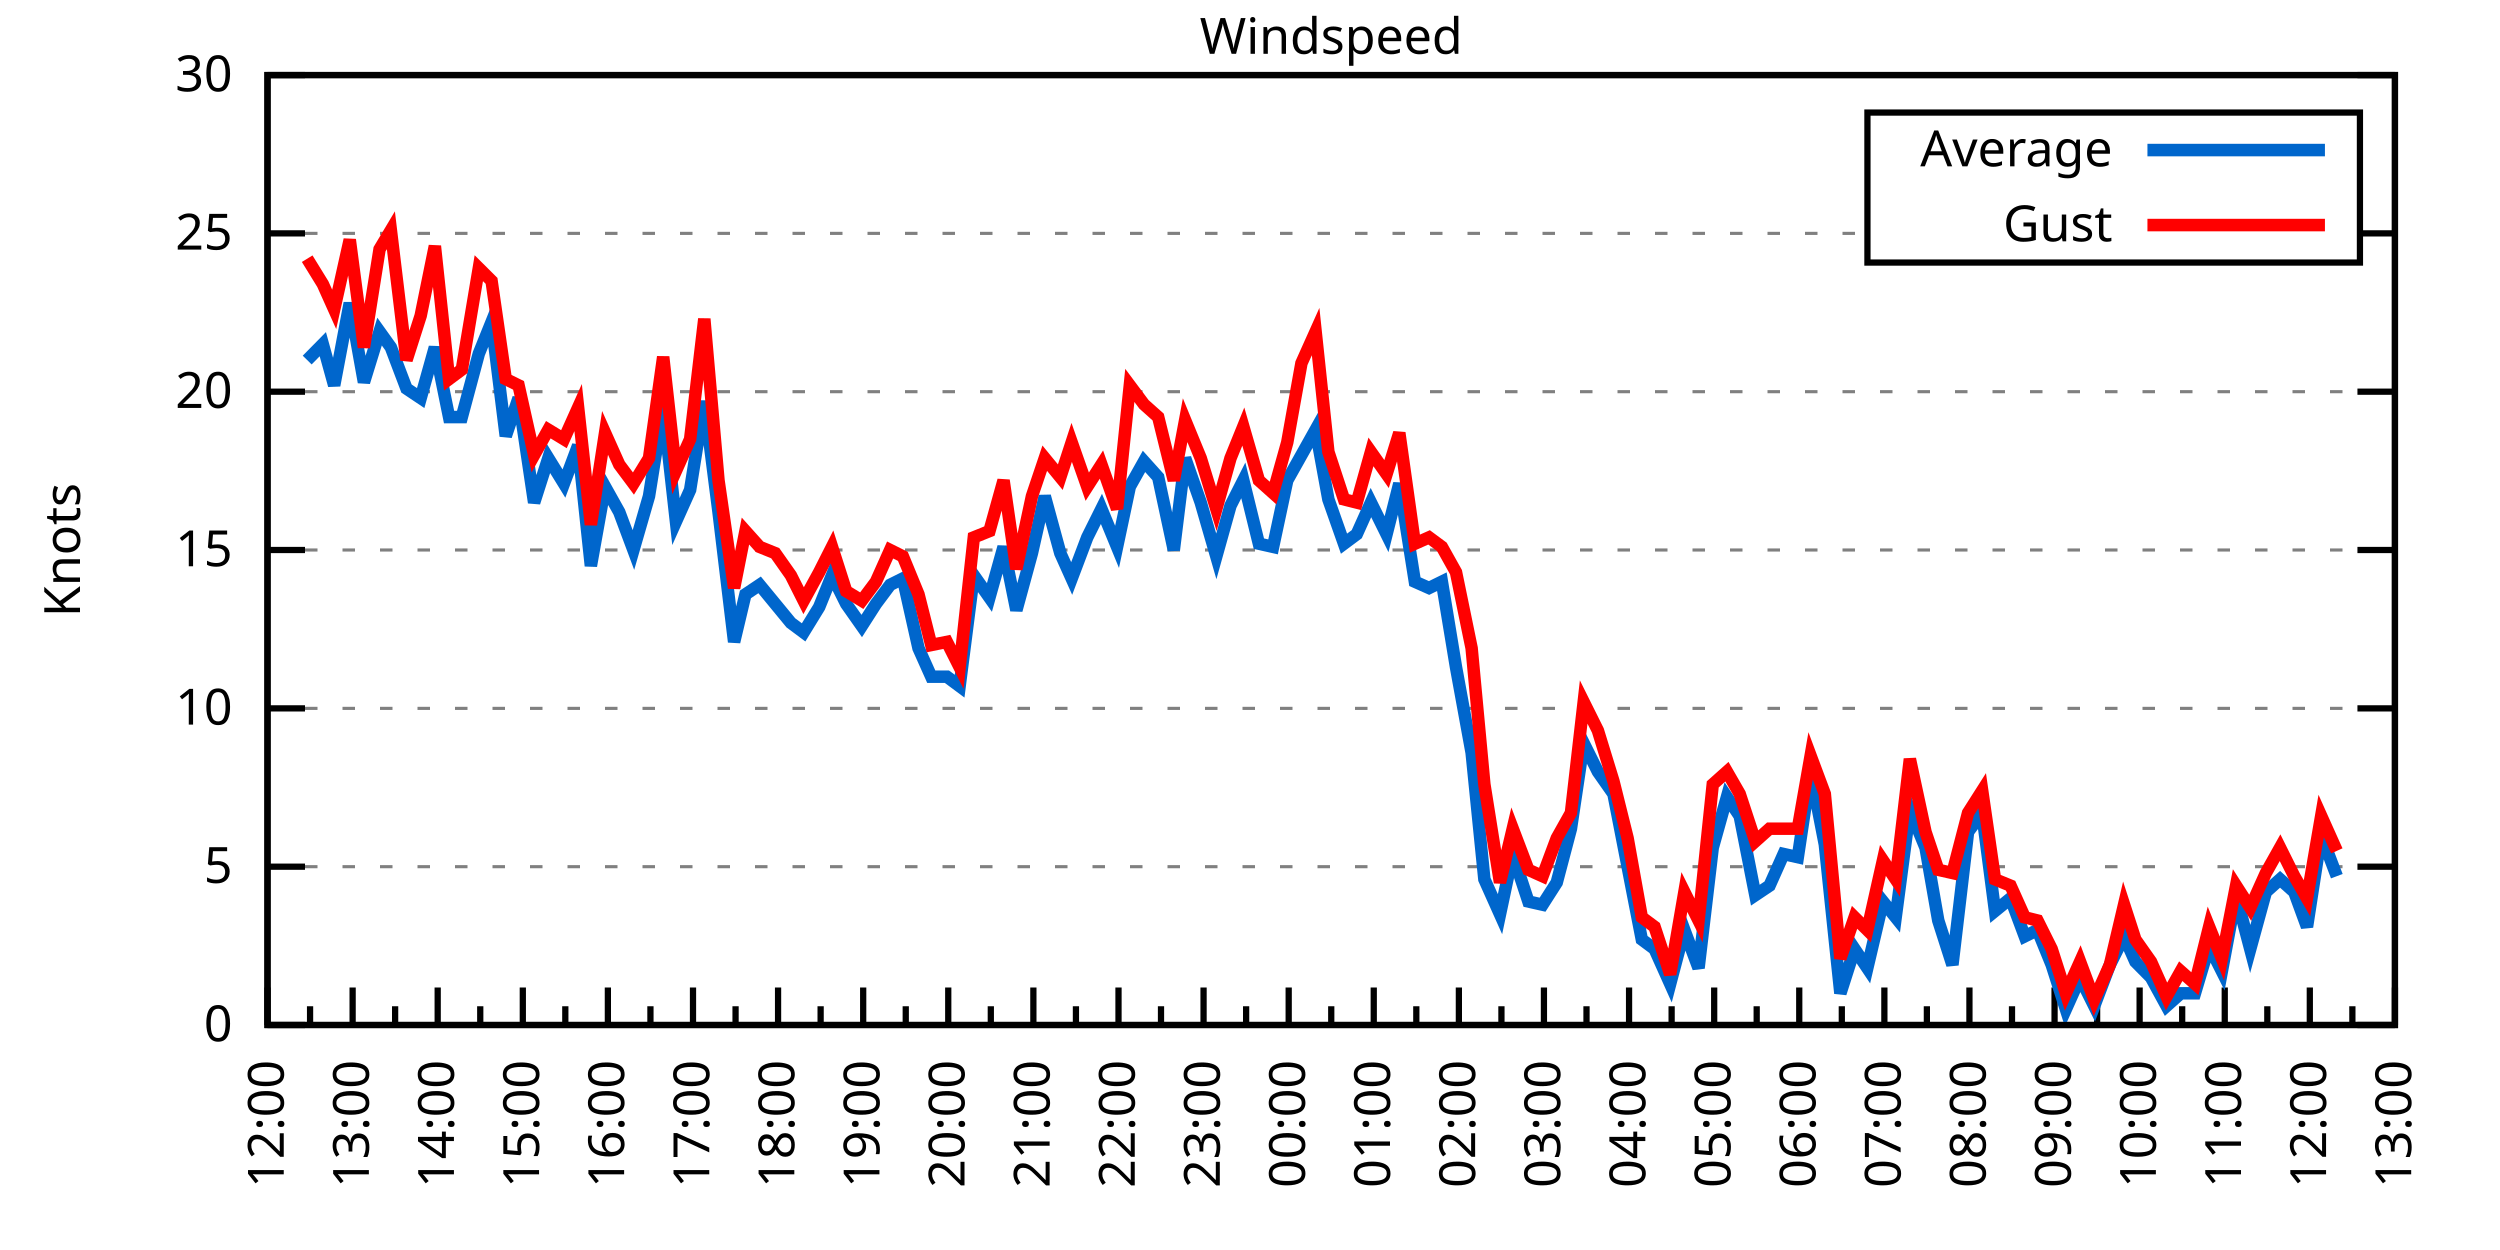
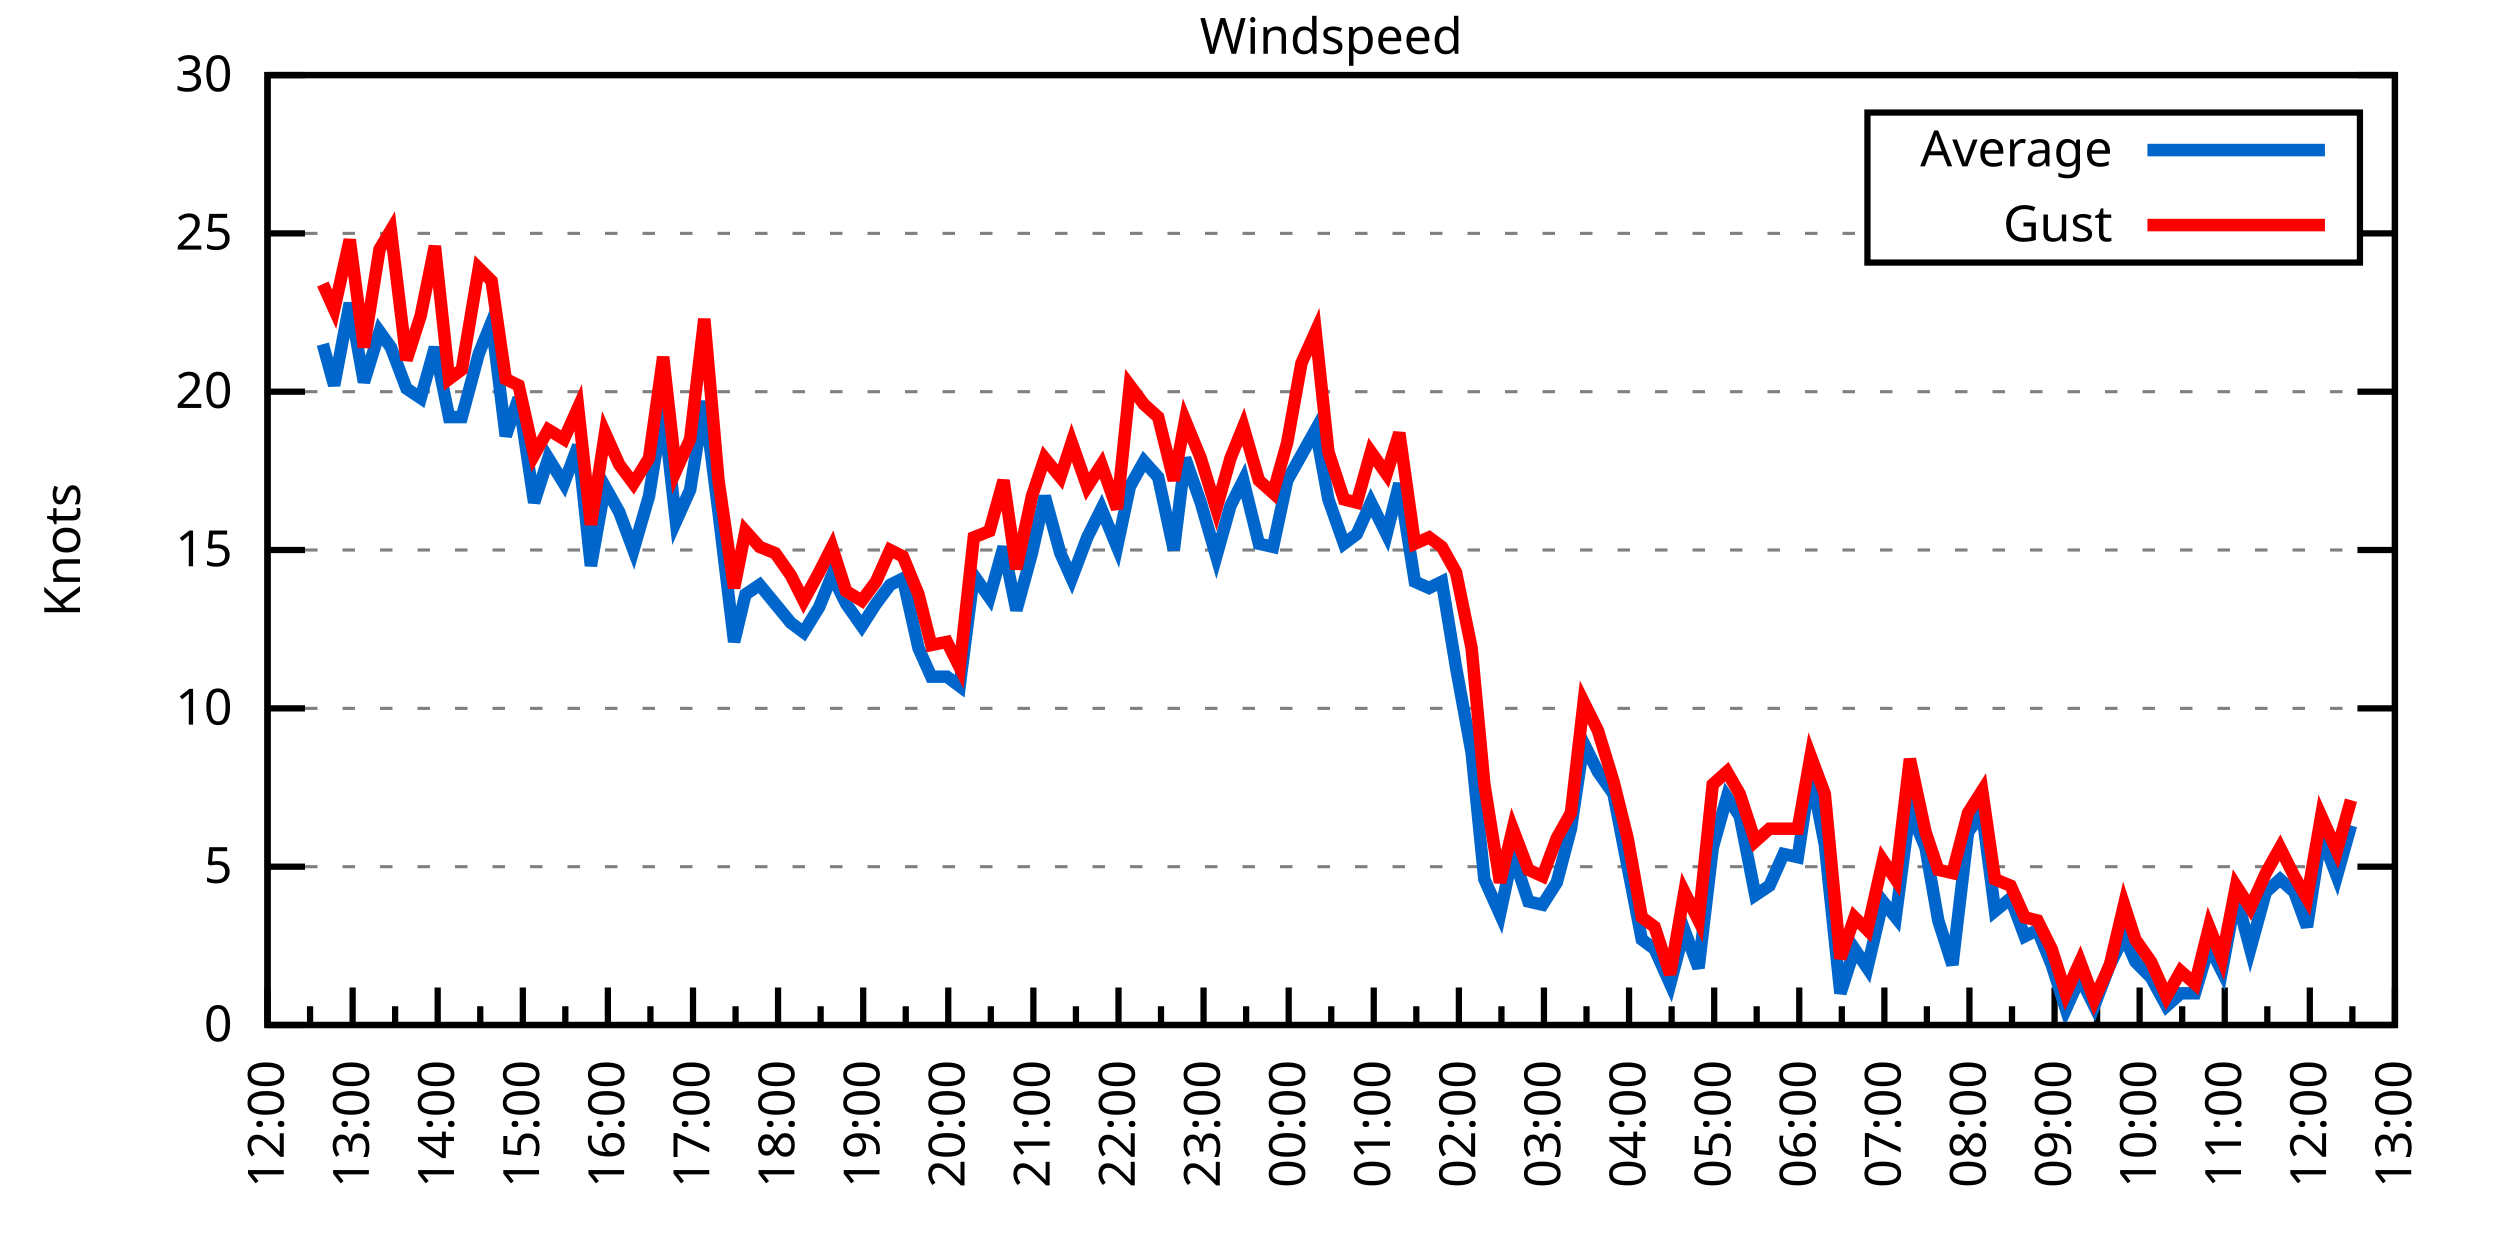
<svg xmlns="http://www.w3.org/2000/svg" xmlns:xlink="http://www.w3.org/1999/xlink" width="400" height="200" viewBox="0 0 400 200">
  <g id="gnuplot_canvas">
    <rect x="0" y="0" width="400" height="200" fill="none" />
    <defs>
      <circle id="gpDot" r="0.5" stroke-width="0.5" stroke="currentColor" />
      <path id="gpPt0" stroke-width="0.333" stroke="currentColor" d="M-1,0 h2 M0,-1 v2" />
      <path id="gpPt1" stroke-width="0.333" stroke="currentColor" d="M-1,-1 L1,1 M1,-1 L-1,1" />
      <path id="gpPt2" stroke-width="0.333" stroke="currentColor" d="M-1,0 L1,0 M0,-1 L0,1 M-1,-1 L1,1 M-1,1 L1,-1" />
      <rect id="gpPt3" stroke-width="0.333" stroke="currentColor" x="-1" y="-1" width="2" height="2" />
      <rect id="gpPt4" stroke-width="0.333" stroke="currentColor" fill="currentColor" x="-1" y="-1" width="2" height="2" />
      <circle id="gpPt5" stroke-width="0.333" stroke="currentColor" cx="0" cy="0" r="1" />
      <use xlink:href="#gpPt5" id="gpPt6" fill="currentColor" stroke="none" />
      <path id="gpPt7" stroke-width="0.333" stroke="currentColor" d="M0,-1.33 L-1.33,0.67 L1.33,0.67 z" />
      <use xlink:href="#gpPt7" id="gpPt8" fill="currentColor" stroke="none" />
      <use xlink:href="#gpPt7" id="gpPt9" stroke="currentColor" transform="rotate(180)" />
      <use xlink:href="#gpPt9" id="gpPt10" fill="currentColor" stroke="none" />
      <use xlink:href="#gpPt3" id="gpPt11" stroke="currentColor" transform="rotate(45)" />
      <use xlink:href="#gpPt11" id="gpPt12" fill="currentColor" stroke="none" />
      <path id="gpPt13" stroke-width="0.333" stroke="currentColor" d="M0,1.330 L1.265,0.411 L0.782,-1.067 L-0.782,-1.076 L-1.265,0.411 z" />
      <use xlink:href="#gpPt13" id="gpPt14" fill="currentColor" stroke="none" />
      <filter id="textbox" filterUnits="objectBoundingBox" x="0" y="0" height="1" width="1">
        <feFlood flood-color="white" flood-opacity="1" result="bgnd" />
        <feComposite in="SourceGraphic" in2="bgnd" operator="atop" />
      </filter>
      <filter id="greybox" filterUnits="objectBoundingBox" x="0" y="0" height="1" width="1">
        <feFlood flood-color="lightgrey" flood-opacity="1" result="grey" />
        <feComposite in="SourceGraphic" in2="grey" operator="atop" />
      </filter>
    </defs>
    <g fill="none" color="white" stroke="currentColor" stroke-width="1.00" stroke-linecap="butt" stroke-linejoin="miter">
</g>
    <g fill="none" color="black" stroke="currentColor" stroke-width="1.00" stroke-linecap="butt" stroke-linejoin="miter">
      <g stroke="none" shape-rendering="crispEdges">
        <polygon fill="rgb(255, 255, 255)" points="42.80,164.00 383.18,164.00 383.18,12.02 42.80,12.02 " />
      </g>
    </g>
    <g fill="none" color="black" stroke="currentColor" stroke-width="1.00" stroke-linecap="butt" stroke-linejoin="miter">
</g>
    <g fill="none" color="black" stroke="black" stroke-width="0.50" stroke-linecap="butt" stroke-linejoin="miter">
</g>
    <g fill="none" color="gray" stroke="currentColor" stroke-width="0.50" stroke-linecap="butt" stroke-linejoin="miter">
      <path stroke="gray" stroke-dasharray="2,4" class="gridline" d="M42.80,164.00 L383.19,164.00  " />
    </g>
    <g fill="none" color="gray" stroke="gray" stroke-width="1.00" stroke-linecap="butt" stroke-linejoin="miter">
</g>
    <g fill="none" color="black" stroke="currentColor" stroke-width="1.00" stroke-linecap="butt" stroke-linejoin="miter">
      <path stroke="black" d="M42.80,164.00 L48.80,164.00 M383.19,164.00 L377.19,164.00  " />
      <g transform="translate(37.20,166.60)" stroke="none" fill="black" font-family="Sans" font-size="8.00" text-anchor="end">
        <text>
          <tspan font-family="Sans"> 0</tspan>
        </text>
      </g>
    </g>
    <g fill="none" color="black" stroke="currentColor" stroke-width="1.00" stroke-linecap="butt" stroke-linejoin="miter">
</g>
    <g fill="none" color="black" stroke="black" stroke-width="0.50" stroke-linecap="butt" stroke-linejoin="miter">
</g>
    <g fill="none" color="gray" stroke="currentColor" stroke-width="0.50" stroke-linecap="butt" stroke-linejoin="miter">
      <path stroke="gray" stroke-dasharray="2,4" class="gridline" d="M42.80,138.67 L383.19,138.67  " />
    </g>
    <g fill="none" color="gray" stroke="gray" stroke-width="1.00" stroke-linecap="butt" stroke-linejoin="miter">
</g>
    <g fill="none" color="black" stroke="currentColor" stroke-width="1.00" stroke-linecap="butt" stroke-linejoin="miter">
      <path stroke="black" d="M42.80,138.67 L48.80,138.67 M383.19,138.67 L377.19,138.67  " />
      <g transform="translate(37.20,141.27)" stroke="none" fill="black" font-family="Sans" font-size="8.00" text-anchor="end">
        <text>
          <tspan font-family="Sans"> 5</tspan>
        </text>
      </g>
    </g>
    <g fill="none" color="black" stroke="currentColor" stroke-width="1.00" stroke-linecap="butt" stroke-linejoin="miter">
</g>
    <g fill="none" color="black" stroke="black" stroke-width="0.50" stroke-linecap="butt" stroke-linejoin="miter">
</g>
    <g fill="none" color="gray" stroke="currentColor" stroke-width="0.50" stroke-linecap="butt" stroke-linejoin="miter">
      <path stroke="gray" stroke-dasharray="2,4" class="gridline" d="M42.80,113.34 L383.19,113.34  " />
    </g>
    <g fill="none" color="gray" stroke="gray" stroke-width="1.00" stroke-linecap="butt" stroke-linejoin="miter">
</g>
    <g fill="none" color="black" stroke="currentColor" stroke-width="1.00" stroke-linecap="butt" stroke-linejoin="miter">
      <path stroke="black" d="M42.80,113.34 L48.80,113.34 M383.19,113.34 L377.19,113.34  " />
      <g transform="translate(37.20,115.94)" stroke="none" fill="black" font-family="Sans" font-size="8.00" text-anchor="end">
        <text>
          <tspan font-family="Sans"> 10</tspan>
        </text>
      </g>
    </g>
    <g fill="none" color="black" stroke="currentColor" stroke-width="1.00" stroke-linecap="butt" stroke-linejoin="miter">
</g>
    <g fill="none" color="black" stroke="black" stroke-width="0.50" stroke-linecap="butt" stroke-linejoin="miter">
</g>
    <g fill="none" color="gray" stroke="currentColor" stroke-width="0.50" stroke-linecap="butt" stroke-linejoin="miter">
      <path stroke="gray" stroke-dasharray="2,4" class="gridline" d="M42.80,88.00 L383.19,88.00  " />
    </g>
    <g fill="none" color="gray" stroke="gray" stroke-width="1.00" stroke-linecap="butt" stroke-linejoin="miter">
</g>
    <g fill="none" color="black" stroke="currentColor" stroke-width="1.00" stroke-linecap="butt" stroke-linejoin="miter">
      <path stroke="black" d="M42.80,88.00 L48.80,88.00 M383.19,88.00 L377.19,88.00  " />
      <g transform="translate(37.20,90.60)" stroke="none" fill="black" font-family="Sans" font-size="8.00" text-anchor="end">
        <text>
          <tspan font-family="Sans"> 15</tspan>
        </text>
      </g>
    </g>
    <g fill="none" color="black" stroke="currentColor" stroke-width="1.00" stroke-linecap="butt" stroke-linejoin="miter">
</g>
    <g fill="none" color="black" stroke="black" stroke-width="0.50" stroke-linecap="butt" stroke-linejoin="miter">
</g>
    <g fill="none" color="gray" stroke="currentColor" stroke-width="0.50" stroke-linecap="butt" stroke-linejoin="miter">
      <path stroke="gray" stroke-dasharray="2,4" class="gridline" d="M42.80,62.67 L383.19,62.67  " />
    </g>
    <g fill="none" color="gray" stroke="gray" stroke-width="1.00" stroke-linecap="butt" stroke-linejoin="miter">
</g>
    <g fill="none" color="black" stroke="currentColor" stroke-width="1.00" stroke-linecap="butt" stroke-linejoin="miter">
      <path stroke="black" d="M42.80,62.67 L48.80,62.67 M383.19,62.67 L377.19,62.67  " />
      <g transform="translate(37.20,65.27)" stroke="none" fill="black" font-family="Sans" font-size="8.00" text-anchor="end">
        <text>
          <tspan font-family="Sans"> 20</tspan>
        </text>
      </g>
    </g>
    <g fill="none" color="black" stroke="currentColor" stroke-width="1.00" stroke-linecap="butt" stroke-linejoin="miter">
</g>
    <g fill="none" color="black" stroke="black" stroke-width="0.50" stroke-linecap="butt" stroke-linejoin="miter">
</g>
    <g fill="none" color="gray" stroke="currentColor" stroke-width="0.50" stroke-linecap="butt" stroke-linejoin="miter">
      <path stroke="gray" stroke-dasharray="2,4" class="gridline" d="M42.80,37.34 L298.79,37.34 M377.59,37.34 L383.19,37.34  " />
    </g>
    <g fill="none" color="gray" stroke="gray" stroke-width="1.00" stroke-linecap="butt" stroke-linejoin="miter">
</g>
    <g fill="none" color="black" stroke="currentColor" stroke-width="1.00" stroke-linecap="butt" stroke-linejoin="miter">
      <path stroke="black" d="M42.80,37.34 L48.80,37.34 M383.19,37.34 L377.19,37.34  " />
      <g transform="translate(37.20,39.94)" stroke="none" fill="black" font-family="Sans" font-size="8.00" text-anchor="end">
        <text>
          <tspan font-family="Sans"> 25</tspan>
        </text>
      </g>
    </g>
    <g fill="none" color="black" stroke="currentColor" stroke-width="1.00" stroke-linecap="butt" stroke-linejoin="miter">
</g>
    <g fill="none" color="black" stroke="black" stroke-width="0.50" stroke-linecap="butt" stroke-linejoin="miter">
</g>
    <g fill="none" color="gray" stroke="currentColor" stroke-width="0.50" stroke-linecap="butt" stroke-linejoin="miter">
      <path stroke="gray" stroke-dasharray="2,4" class="gridline" d="M42.80,12.01 L383.19,12.01  " />
    </g>
    <g fill="none" color="gray" stroke="gray" stroke-width="1.00" stroke-linecap="butt" stroke-linejoin="miter">
</g>
    <g fill="none" color="black" stroke="currentColor" stroke-width="1.00" stroke-linecap="butt" stroke-linejoin="miter">
      <path stroke="black" d="M42.80,12.01 L48.80,12.01 M383.19,12.01 L377.19,12.01  " />
      <g transform="translate(37.20,14.61)" stroke="none" fill="black" font-family="Sans" font-size="8.00" text-anchor="end">
        <text>
          <tspan font-family="Sans"> 30</tspan>
        </text>
      </g>
    </g>
    <g fill="none" color="black" stroke="currentColor" stroke-width="1.00" stroke-linecap="butt" stroke-linejoin="miter">
      <path stroke="black" d="M42.80,164.00 L42.80,158.00  " />
      <g transform="translate(45.40,169.60) rotate(270)" stroke="none" fill="black" font-family="Sans" font-size="8.00" text-anchor="end">
        <text>
          <tspan font-family="Sans">12:00</tspan>
        </text>
      </g>
    </g>
    <g fill="none" color="black" stroke="currentColor" stroke-width="1.00" stroke-linecap="butt" stroke-linejoin="miter">
      <path stroke="black" d="M49.61,164.00 L49.61,161.00 M56.42,164.00 L56.42,158.00  " />
      <g transform="translate(59.02,169.60) rotate(270)" stroke="none" fill="black" font-family="Sans" font-size="8.00" text-anchor="end">
        <text>
          <tspan font-family="Sans">13:00</tspan>
        </text>
      </g>
    </g>
    <g fill="none" color="black" stroke="currentColor" stroke-width="1.00" stroke-linecap="butt" stroke-linejoin="miter">
      <path stroke="black" d="M63.22,164.00 L63.22,161.00 M70.03,164.00 L70.03,158.00  " />
      <g transform="translate(72.63,169.60) rotate(270)" stroke="none" fill="black" font-family="Sans" font-size="8.00" text-anchor="end">
        <text>
          <tspan font-family="Sans">14:00</tspan>
        </text>
      </g>
    </g>
    <g fill="none" color="black" stroke="currentColor" stroke-width="1.00" stroke-linecap="butt" stroke-linejoin="miter">
      <path stroke="black" d="M76.84,164.00 L76.84,161.00 M83.65,164.00 L83.65,158.00  " />
      <g transform="translate(86.25,169.60) rotate(270)" stroke="none" fill="black" font-family="Sans" font-size="8.00" text-anchor="end">
        <text>
          <tspan font-family="Sans">15:00</tspan>
        </text>
      </g>
    </g>
    <g fill="none" color="black" stroke="currentColor" stroke-width="1.00" stroke-linecap="butt" stroke-linejoin="miter">
      <path stroke="black" d="M90.45,164.00 L90.45,161.00 M97.26,164.00 L97.26,158.00  " />
      <g transform="translate(99.86,169.60) rotate(270)" stroke="none" fill="black" font-family="Sans" font-size="8.00" text-anchor="end">
        <text>
          <tspan font-family="Sans">16:00</tspan>
        </text>
      </g>
    </g>
    <g fill="none" color="black" stroke="currentColor" stroke-width="1.00" stroke-linecap="butt" stroke-linejoin="miter">
      <path stroke="black" d="M104.07,164.00 L104.07,161.00 M110.88,164.00 L110.88,158.00  " />
      <g transform="translate(113.48,169.60) rotate(270)" stroke="none" fill="black" font-family="Sans" font-size="8.00" text-anchor="end">
        <text>
          <tspan font-family="Sans">17:00</tspan>
        </text>
      </g>
    </g>
    <g fill="none" color="black" stroke="currentColor" stroke-width="1.00" stroke-linecap="butt" stroke-linejoin="miter">
      <path stroke="black" d="M117.69,164.00 L117.69,161.00 M124.49,164.00 L124.49,158.00  " />
      <g transform="translate(127.09,169.60) rotate(270)" stroke="none" fill="black" font-family="Sans" font-size="8.00" text-anchor="end">
        <text>
          <tspan font-family="Sans">18:00</tspan>
        </text>
      </g>
    </g>
    <g fill="none" color="black" stroke="currentColor" stroke-width="1.00" stroke-linecap="butt" stroke-linejoin="miter">
      <path stroke="black" d="M131.30,164.00 L131.30,161.00 M138.11,164.00 L138.11,158.00  " />
      <g transform="translate(140.71,169.60) rotate(270)" stroke="none" fill="black" font-family="Sans" font-size="8.00" text-anchor="end">
        <text>
          <tspan font-family="Sans">19:00</tspan>
        </text>
      </g>
    </g>
    <g fill="none" color="black" stroke="currentColor" stroke-width="1.00" stroke-linecap="butt" stroke-linejoin="miter">
      <path stroke="black" d="M144.92,164.00 L144.92,161.00 M151.72,164.00 L151.72,158.00  " />
      <g transform="translate(154.32,169.60) rotate(270)" stroke="none" fill="black" font-family="Sans" font-size="8.00" text-anchor="end">
        <text>
          <tspan font-family="Sans">20:00</tspan>
        </text>
      </g>
    </g>
    <g fill="none" color="black" stroke="currentColor" stroke-width="1.00" stroke-linecap="butt" stroke-linejoin="miter">
      <path stroke="black" d="M158.53,164.00 L158.53,161.00 M165.34,164.00 L165.34,158.00  " />
      <g transform="translate(167.94,169.60) rotate(270)" stroke="none" fill="black" font-family="Sans" font-size="8.00" text-anchor="end">
        <text>
          <tspan font-family="Sans">21:00</tspan>
        </text>
      </g>
    </g>
    <g fill="none" color="black" stroke="currentColor" stroke-width="1.00" stroke-linecap="butt" stroke-linejoin="miter">
      <path stroke="black" d="M172.15,164.00 L172.15,161.00 M178.96,164.00 L178.96,158.00  " />
      <g transform="translate(181.56,169.60) rotate(270)" stroke="none" fill="black" font-family="Sans" font-size="8.00" text-anchor="end">
        <text>
          <tspan font-family="Sans">22:00</tspan>
        </text>
      </g>
    </g>
    <g fill="none" color="black" stroke="currentColor" stroke-width="1.00" stroke-linecap="butt" stroke-linejoin="miter">
      <path stroke="black" d="M185.76,164.00 L185.76,161.00 M192.57,164.00 L192.57,158.00  " />
      <g transform="translate(195.17,169.60) rotate(270)" stroke="none" fill="black" font-family="Sans" font-size="8.00" text-anchor="end">
        <text>
          <tspan font-family="Sans">23:00</tspan>
        </text>
      </g>
    </g>
    <g fill="none" color="black" stroke="currentColor" stroke-width="1.00" stroke-linecap="butt" stroke-linejoin="miter">
      <path stroke="black" d="M199.38,164.00 L199.38,161.00 M206.19,164.00 L206.19,158.00  " />
      <g transform="translate(208.79,169.60) rotate(270)" stroke="none" fill="black" font-family="Sans" font-size="8.00" text-anchor="end">
        <text>
          <tspan font-family="Sans">00:00</tspan>
        </text>
      </g>
    </g>
    <g fill="none" color="black" stroke="currentColor" stroke-width="1.00" stroke-linecap="butt" stroke-linejoin="miter">
      <path stroke="black" d="M213.00,164.00 L213.00,161.00 M219.80,164.00 L219.80,158.00  " />
      <g transform="translate(222.40,169.60) rotate(270)" stroke="none" fill="black" font-family="Sans" font-size="8.00" text-anchor="end">
        <text>
          <tspan font-family="Sans">01:00</tspan>
        </text>
      </g>
    </g>
    <g fill="none" color="black" stroke="currentColor" stroke-width="1.00" stroke-linecap="butt" stroke-linejoin="miter">
      <path stroke="black" d="M226.61,164.00 L226.61,161.00 M233.42,164.00 L233.42,158.00  " />
      <g transform="translate(236.02,169.60) rotate(270)" stroke="none" fill="black" font-family="Sans" font-size="8.00" text-anchor="end">
        <text>
          <tspan font-family="Sans">02:00</tspan>
        </text>
      </g>
    </g>
    <g fill="none" color="black" stroke="currentColor" stroke-width="1.00" stroke-linecap="butt" stroke-linejoin="miter">
      <path stroke="black" d="M240.23,164.00 L240.23,161.00 M247.03,164.00 L247.03,158.00  " />
      <g transform="translate(249.63,169.60) rotate(270)" stroke="none" fill="black" font-family="Sans" font-size="8.00" text-anchor="end">
        <text>
          <tspan font-family="Sans">03:00</tspan>
        </text>
      </g>
    </g>
    <g fill="none" color="black" stroke="currentColor" stroke-width="1.00" stroke-linecap="butt" stroke-linejoin="miter">
      <path stroke="black" d="M253.84,164.00 L253.84,161.00 M260.65,164.00 L260.65,158.00  " />
      <g transform="translate(263.25,169.60) rotate(270)" stroke="none" fill="black" font-family="Sans" font-size="8.00" text-anchor="end">
        <text>
          <tspan font-family="Sans">04:00</tspan>
        </text>
      </g>
    </g>
    <g fill="none" color="black" stroke="currentColor" stroke-width="1.00" stroke-linecap="butt" stroke-linejoin="miter">
      <path stroke="black" d="M267.46,164.00 L267.46,161.00 M274.27,164.00 L274.27,158.00  " />
      <g transform="translate(276.87,169.60) rotate(270)" stroke="none" fill="black" font-family="Sans" font-size="8.00" text-anchor="end">
        <text>
          <tspan font-family="Sans">05:00</tspan>
        </text>
      </g>
    </g>
    <g fill="none" color="black" stroke="currentColor" stroke-width="1.00" stroke-linecap="butt" stroke-linejoin="miter">
      <path stroke="black" d="M281.07,164.00 L281.07,161.00 M287.88,164.00 L287.88,158.00  " />
      <g transform="translate(290.48,169.60) rotate(270)" stroke="none" fill="black" font-family="Sans" font-size="8.00" text-anchor="end">
        <text>
          <tspan font-family="Sans">06:00</tspan>
        </text>
      </g>
    </g>
    <g fill="none" color="black" stroke="currentColor" stroke-width="1.00" stroke-linecap="butt" stroke-linejoin="miter">
      <path stroke="black" d="M294.69,164.00 L294.69,161.00 M301.50,164.00 L301.50,158.00  " />
      <g transform="translate(304.10,169.60) rotate(270)" stroke="none" fill="black" font-family="Sans" font-size="8.00" text-anchor="end">
        <text>
          <tspan font-family="Sans">07:00</tspan>
        </text>
      </g>
    </g>
    <g fill="none" color="black" stroke="currentColor" stroke-width="1.00" stroke-linecap="butt" stroke-linejoin="miter">
      <path stroke="black" d="M308.30,164.00 L308.30,161.00 M315.11,164.00 L315.11,158.00  " />
      <g transform="translate(317.71,169.60) rotate(270)" stroke="none" fill="black" font-family="Sans" font-size="8.00" text-anchor="end">
        <text>
          <tspan font-family="Sans">08:00</tspan>
        </text>
      </g>
    </g>
    <g fill="none" color="black" stroke="currentColor" stroke-width="1.00" stroke-linecap="butt" stroke-linejoin="miter">
      <path stroke="black" d="M321.92,164.00 L321.92,161.00 M328.73,164.00 L328.73,158.00  " />
      <g transform="translate(331.33,169.60) rotate(270)" stroke="none" fill="black" font-family="Sans" font-size="8.00" text-anchor="end">
        <text>
          <tspan font-family="Sans">09:00</tspan>
        </text>
      </g>
    </g>
    <g fill="none" color="black" stroke="currentColor" stroke-width="1.00" stroke-linecap="butt" stroke-linejoin="miter">
      <path stroke="black" d="M335.54,164.00 L335.54,161.00 M342.34,164.00 L342.34,158.00  " />
      <g transform="translate(344.94,169.60) rotate(270)" stroke="none" fill="black" font-family="Sans" font-size="8.00" text-anchor="end">
        <text>
          <tspan font-family="Sans">10:00</tspan>
        </text>
      </g>
    </g>
    <g fill="none" color="black" stroke="currentColor" stroke-width="1.00" stroke-linecap="butt" stroke-linejoin="miter">
      <path stroke="black" d="M349.15,164.00 L349.15,161.00 M355.96,164.00 L355.96,158.00  " />
      <g transform="translate(358.56,169.60) rotate(270)" stroke="none" fill="black" font-family="Sans" font-size="8.00" text-anchor="end">
        <text>
          <tspan font-family="Sans">11:00</tspan>
        </text>
      </g>
    </g>
    <g fill="none" color="black" stroke="currentColor" stroke-width="1.00" stroke-linecap="butt" stroke-linejoin="miter">
      <path stroke="black" d="M362.77,164.00 L362.77,161.00 M369.57,164.00 L369.57,158.00  " />
      <g transform="translate(372.17,169.60) rotate(270)" stroke="none" fill="black" font-family="Sans" font-size="8.00" text-anchor="end">
        <text>
          <tspan font-family="Sans">12:00</tspan>
        </text>
      </g>
    </g>
    <g fill="none" color="black" stroke="currentColor" stroke-width="1.00" stroke-linecap="butt" stroke-linejoin="miter">
      <path stroke="black" d="M376.38,164.00 L376.38,161.00 M383.19,164.00 L383.19,158.00  " />
      <g transform="translate(385.79,169.60) rotate(270)" stroke="none" fill="black" font-family="Sans" font-size="8.00" text-anchor="end">
        <text>
          <tspan font-family="Sans">13:00</tspan>
        </text>
      </g>
    </g>
    <g fill="none" color="black" stroke="currentColor" stroke-width="1.00" stroke-linecap="butt" stroke-linejoin="miter">
</g>
    <g fill="none" color="black" stroke="currentColor" stroke-width="1.00" stroke-linecap="butt" stroke-linejoin="miter">
      <path stroke="black" d="M42.80,12.01 L42.80,164.00 L383.19,164.00 L383.19,12.01 L42.80,12.01 Z  " />
    </g>
    <g fill="none" color="black" stroke="currentColor" stroke-width="1.00" stroke-linecap="butt" stroke-linejoin="miter">
      <g transform="translate(12.80,88.01) rotate(270)" stroke="none" fill="black" font-family="Sans" font-size="8.00" text-anchor="middle">
        <text>
          <tspan font-family="Sans">Knots</tspan>
        </text>
      </g>
    </g>
    <g fill="none" color="black" stroke="currentColor" stroke-width="1.00" stroke-linecap="butt" stroke-linejoin="miter">
</g>
    <g fill="none" color="black" stroke="currentColor" stroke-width="1.00" stroke-linecap="butt" stroke-linejoin="miter">
      <path stroke="black" d="M298.79,42.01 L298.79,18.01 L377.59,18.01 L377.59,42.01 L298.79,42.01 Z  " />
    </g>
    <g id="Windspeed_plot_1">
      <g fill="none" color="white" stroke="black" stroke-width="2.00" stroke-linecap="butt" stroke-linejoin="miter">
</g>
      <g fill="none" color="black" stroke="currentColor" stroke-width="2.00" stroke-linecap="butt" stroke-linejoin="miter">
        <g transform="translate(337.99,26.61)" stroke="none" fill="black" font-family="Sans" font-size="8.00" text-anchor="end">
          <text>
            <tspan font-family="Sans">Average</tspan>
          </text>
        </g>
      </g>
      <g fill="none" color="black" stroke="currentColor" stroke-width="2.00" stroke-linecap="butt" stroke-linejoin="miter">
-         <path stroke="rgb(  0, 102, 204)" d="M343.59,24.01 L371.99,24.01 M49.15,57.61 L51.65,55.07 L53.47,61.66 L55.96,48.49 L58.23,61.15 L60.73,53.05   L62.54,55.58 L65.04,62.17 L67.31,63.69 L69.58,55.58 L71.85,66.73 L73.89,66.73 L76.61,56.59 L78.65,51.53   L80.92,69.77 L82.97,63.69 L85.46,80.41 L87.73,73.31 L90.23,77.37 L92.50,71.29 L94.54,90.54 L96.81,77.87   L99.08,81.93 L101.35,88.00 L103.84,79.39 L106.11,65.21 L108.15,83.45 L110.42,78.38 L112.69,64.19 L114.96,81.93   L117.46,102.70 L119.27,95.10 L121.54,93.58 L124.04,96.62 L126.54,99.66 L128.58,101.18 L131.07,97.12 L133.12,92.06   L135.39,96.62 L137.88,100.16 L140.15,96.62 L142.42,93.58 L144.46,92.56 L146.96,103.71 L149.00,108.27 L151.50,108.27   L153.54,109.79 L155.81,92.06 L158.31,95.60 L160.57,87.50 L162.62,97.63 L165.11,88.51 L167.16,79.39 L169.65,88.51   L171.47,92.56 L173.96,85.98 L176.23,81.42 L178.73,87.50 L180.77,77.87 L183.04,73.82 L185.31,76.35 L187.81,88.00   L189.62,73.31 L192.12,80.41 L194.61,89.02 L196.88,80.91 L198.93,76.86 L201.42,86.99 L203.69,87.50 L205.96,76.86   L208.23,72.81 L210.50,68.75 L212.54,79.90 L215.04,86.99 L217.08,85.47 L219.35,80.41 L221.85,85.47 L223.89,77.37   L226.38,93.07 L228.65,94.08 L230.70,93.07 L232.96,106.75 L235.46,120.43 L237.50,140.69 L240.00,146.27 L242.04,136.64   L244.54,144.24 L246.81,144.75 L249.08,141.20 L251.35,132.59 L253.39,118.91 L255.66,123.47 L258.15,127.02 L260.42,138.67   L262.69,150.32 L264.73,151.84 L267.23,157.41 L269.50,148.80 L271.77,154.88 L274.04,135.63 L276.31,127.52 L278.35,130.56   L280.85,143.23 L283.12,141.71 L285.38,136.64 L287.65,137.15 L289.70,123.47 L291.97,135.12 L294.46,158.93 L296.73,151.84   L298.77,154.88 L301.27,144.24 L303.31,146.77 L305.58,129.55 L308.08,135.63 L310.12,147.28 L312.39,154.37 L314.89,133.10   L317.15,130.06 L319.20,145.76 L321.69,143.73 L323.96,149.81 L326.00,148.80 L328.27,154.37 L330.54,161.47 L332.81,156.40   L335.08,160.96 L337.58,154.37 L339.85,149.81 L341.66,153.87 L344.16,156.40 L346.65,160.96 L348.92,158.93 L351.19,158.93   L353.46,151.33 L355.50,155.39 L357.77,143.23 L360.04,151.84 L362.54,142.72 L364.81,140.69 L367.08,142.72 L369.12,148.29   L371.39,133.60 L373.89,140.19  " />
+         <path stroke="rgb(  0, 102, 204)" d="M343.59,24.01 L371.99,24.01 M51.65,55.07 L53.47,61.66 L55.96,48.49 L58.23,61.15 L60.73,53.05 L62.54,55.58   L65.04,62.17 L67.31,63.69 L69.58,55.58 L71.85,66.73 L73.89,66.73 L76.61,56.59 L78.65,51.53 L80.92,69.77   L82.97,63.69 L85.46,80.41 L87.73,73.31 L90.23,77.37 L92.50,71.29 L94.54,90.54 L96.81,77.87 L99.08,81.93   L101.35,88.00 L103.84,79.39 L106.11,65.21 L108.15,83.45 L110.42,78.38 L112.69,64.19 L114.96,81.93 L117.46,102.70   L119.27,95.10 L121.54,93.58 L124.04,96.62 L126.54,99.66 L128.58,101.18 L131.07,97.12 L133.12,92.06 L135.39,96.62   L137.88,100.16 L140.15,96.62 L142.42,93.58 L144.46,92.56 L146.96,103.71 L149.00,108.27 L151.50,108.27 L153.54,109.79   L155.81,92.06 L158.31,95.60 L160.57,87.50 L162.62,97.63 L165.11,88.51 L167.16,79.39 L169.65,88.51 L171.47,92.56   L173.96,85.98 L176.23,81.42 L178.73,87.50 L180.77,77.87 L183.04,73.82 L185.31,76.35 L187.81,88.00 L189.62,73.31   L192.12,80.41 L194.61,89.02 L196.88,80.91 L198.93,76.86 L201.42,86.99 L203.69,87.50 L205.96,76.86 L208.23,72.81   L210.50,68.75 L212.54,79.90 L215.04,86.99 L217.08,85.47 L219.35,80.41 L221.85,85.47 L223.89,77.37 L226.38,93.07   L228.65,94.08 L230.70,93.07 L232.96,106.75 L235.46,120.43 L237.50,140.69 L240.00,146.27 L242.04,136.64 L244.54,144.24   L246.81,144.75 L249.08,141.20 L251.35,132.59 L253.39,118.91 L255.66,123.47 L258.15,127.02 L260.42,138.67 L262.69,150.32   L264.73,151.84 L267.23,157.41 L269.50,148.80 L271.77,154.88 L274.04,135.63 L276.31,127.52 L278.35,130.56 L280.85,143.23   L283.12,141.71 L285.38,136.64 L287.65,137.15 L289.70,123.47 L291.97,135.12 L294.46,158.93 L296.73,151.84 L298.77,154.88   L301.27,144.24 L303.31,146.77 L305.58,129.55 L308.08,135.63 L310.12,147.28 L312.39,154.37 L314.89,133.10 L317.15,130.06   L319.20,145.76 L321.69,143.73 L323.96,149.81 L326.00,148.80 L328.27,154.37 L330.54,161.47 L332.81,156.40 L335.08,160.96   L337.58,154.37 L339.85,149.81 L341.66,153.87 L344.16,156.40 L346.65,160.96 L348.92,158.93 L351.19,158.93 L353.46,151.33   L355.50,155.39 L357.77,143.23 L360.04,151.84 L362.54,142.72 L364.81,140.69 L367.08,142.72 L369.12,148.29 L371.39,133.60   L373.89,140.19 L376.16,132.08  " />
      </g>
    </g>
    <g id="Windspeed_plot_2">
      <g fill="none" color="black" stroke="currentColor" stroke-width="2.00" stroke-linecap="butt" stroke-linejoin="miter">
        <g transform="translate(337.99,38.61)" stroke="none" fill="black" font-family="Sans" font-size="8.00" text-anchor="end">
          <text>
            <tspan font-family="Sans">Gust</tspan>
          </text>
        </g>
      </g>
      <g fill="none" color="black" stroke="currentColor" stroke-width="2.00" stroke-linecap="butt" stroke-linejoin="miter">
-         <path stroke="rgb(255,   0,   0)" d="M343.59,36.01 L371.99,36.01 M49.15,41.39 L51.65,45.45 L53.47,49.50 L55.96,38.35 L58.23,55.58 L60.73,39.87   L62.54,36.84 L65.04,57.61 L67.31,50.51 L69.58,39.37 L71.85,60.65 L73.89,59.13 L76.61,42.91 L78.65,44.94   L80.92,60.65 L82.97,61.66 L85.46,72.81 L87.73,68.75 L90.23,70.27 L92.50,65.21 L94.54,83.95 L96.81,69.26   L99.08,74.33 L101.35,77.37 L103.84,73.31 L106.11,57.10 L108.15,75.34 L110.42,70.27 L112.69,51.02 L114.96,76.86   L117.46,94.08 L119.27,84.97 L121.54,87.50 L124.04,88.51 L126.54,92.06 L128.58,96.11 L131.07,91.55 L133.12,87.50   L135.39,94.59 L137.88,96.11 L140.15,93.07 L142.42,88.00 L144.46,89.02 L146.96,95.10 L149.00,103.20 L151.50,102.70   L153.54,106.75 L155.81,85.98 L158.31,84.97 L160.57,76.86 L162.62,91.04 L165.11,79.39 L167.16,73.31 L169.65,76.35   L171.47,70.78 L173.96,77.87 L176.23,74.33 L178.73,81.42 L180.77,61.66 L183.04,64.70 L185.31,66.73 L187.81,76.86   L189.62,67.23 L192.12,73.31 L194.61,81.42 L196.88,73.31 L198.93,68.25 L201.42,76.86 L203.69,78.89 L205.96,70.78   L208.23,58.11 L210.50,53.05 L212.54,72.30 L215.04,79.90 L217.08,80.41 L219.35,72.30 L221.85,75.85 L223.89,69.26   L226.38,86.99 L228.65,85.98 L230.70,87.50 L232.96,91.55 L235.46,103.71 L237.50,125.50 L240.00,141.20 L242.04,132.59   L244.54,139.17 L246.81,140.19 L249.08,134.11 L251.35,130.06 L253.39,112.32 L255.66,116.88 L258.15,124.99 L260.42,134.11   L262.69,146.77 L264.73,148.29 L267.23,155.89 L269.50,142.72 L271.77,147.28 L274.04,125.50 L276.31,123.47 L278.35,127.02   L280.85,134.62 L283.12,132.59 L285.38,132.59 L287.65,132.59 L289.70,120.94 L291.97,127.02 L294.46,153.36 L296.73,146.77   L298.77,148.80 L301.27,137.66 L303.31,140.69 L305.58,121.44 L308.08,133.10 L310.12,139.17 L312.39,139.68 L314.89,130.06   L317.15,126.51 L319.20,140.69 L321.69,141.71 L323.96,146.77 L326.00,147.28 L328.27,151.84 L330.54,158.93 L332.81,153.87   L335.08,159.95 L337.58,154.37 L339.85,144.75 L341.66,150.32 L344.16,153.87 L346.65,159.44 L348.92,155.39 L351.19,157.41   L353.46,148.29 L355.50,153.36 L357.77,141.71 L360.04,145.25 L362.54,139.68 L364.81,135.63 L367.08,140.19 L369.12,143.73   L371.39,130.56 L373.89,136.14  " />
+         <path stroke="rgb(255,   0,   0)" d="M343.59,36.01 L371.99,36.01 M51.65,45.45 L53.47,49.50 L55.96,38.35 L58.23,55.58 L60.73,39.87 L62.54,36.84   L65.04,57.61 L67.31,50.51 L69.58,39.37 L71.85,60.65 L73.89,59.13 L76.61,42.91 L78.65,44.94 L80.92,60.65   L82.97,61.66 L85.46,72.81 L87.73,68.75 L90.23,70.27 L92.50,65.21 L94.54,83.95 L96.81,69.26 L99.08,74.33   L101.35,77.37 L103.84,73.31 L106.11,57.10 L108.15,75.34 L110.42,70.27 L112.69,51.02 L114.96,76.86 L117.46,94.08   L119.27,84.97 L121.54,87.50 L124.04,88.51 L126.54,92.06 L128.58,96.11 L131.07,91.55 L133.12,87.50 L135.39,94.59   L137.88,96.11 L140.15,93.07 L142.42,88.00 L144.46,89.02 L146.96,95.10 L149.00,103.20 L151.50,102.70 L153.54,106.75   L155.81,85.98 L158.31,84.97 L160.57,76.86 L162.62,91.04 L165.11,79.39 L167.16,73.31 L169.65,76.35 L171.47,70.78   L173.96,77.87 L176.23,74.33 L178.73,81.42 L180.77,61.66 L183.04,64.70 L185.31,66.73 L187.81,76.86 L189.62,67.23   L192.12,73.31 L194.61,81.42 L196.88,73.31 L198.93,68.25 L201.42,76.86 L203.69,78.89 L205.96,70.78 L208.23,58.11   L210.50,53.05 L212.54,72.30 L215.04,79.90 L217.08,80.41 L219.35,72.30 L221.85,75.85 L223.89,69.26 L226.38,86.99   L228.65,85.98 L230.70,87.50 L232.96,91.55 L235.46,103.71 L237.50,125.50 L240.00,141.20 L242.04,132.59 L244.54,139.17   L246.81,140.19 L249.08,134.11 L251.35,130.06 L253.39,112.32 L255.66,116.88 L258.15,124.99 L260.42,134.11 L262.69,146.77   L264.73,148.29 L267.23,155.89 L269.50,142.72 L271.77,147.28 L274.04,125.50 L276.31,123.47 L278.35,127.02 L280.85,134.62   L283.12,132.59 L285.38,132.59 L287.65,132.59 L289.70,120.94 L291.97,127.02 L294.46,153.36 L296.73,146.77 L298.77,148.80   L301.27,137.66 L303.31,140.69 L305.58,121.44 L308.08,133.10 L310.12,139.17 L312.39,139.68 L314.89,130.06 L317.15,126.51   L319.20,140.69 L321.69,141.71 L323.96,146.77 L326.00,147.28 L328.27,151.84 L330.54,158.93 L332.81,153.87 L335.08,159.95   L337.58,154.37 L339.85,144.75 L341.66,150.32 L344.16,153.87 L346.65,159.44 L348.92,155.39 L351.19,157.41 L353.46,148.29   L355.50,153.36 L357.77,141.71 L360.04,145.25 L362.54,139.68 L364.81,135.63 L367.08,140.19 L369.12,143.73 L371.39,130.56   L373.89,136.14 L376.16,128.03  " />
      </g>
    </g>
    <g fill="none" color="black" stroke="currentColor" stroke-width="2.00" stroke-linecap="butt" stroke-linejoin="miter">
</g>
    <g fill="none" color="black" stroke="black" stroke-width="1.00" stroke-linecap="butt" stroke-linejoin="miter">
</g>
    <g fill="none" color="black" stroke="currentColor" stroke-width="1.00" stroke-linecap="butt" stroke-linejoin="miter">
      <path stroke="black" d="M42.80,12.01 L42.80,164.00 L383.19,164.00 L383.19,12.01 L42.80,12.01 Z  " />
    </g>
    <g fill="none" color="black" stroke="currentColor" stroke-width="1.00" stroke-linecap="butt" stroke-linejoin="miter">
      <g transform="translate(212.99,8.61)" stroke="none" fill="black" font-family="Sans" font-size="8.00" text-anchor="middle">
        <text>
          <tspan font-family="Sans">Windspeed</tspan>
        </text>
      </g>
    </g>
    <g fill="none" color="black" stroke="currentColor" stroke-width="1.00" stroke-linecap="butt" stroke-linejoin="miter">
</g>
  </g>
</svg>
